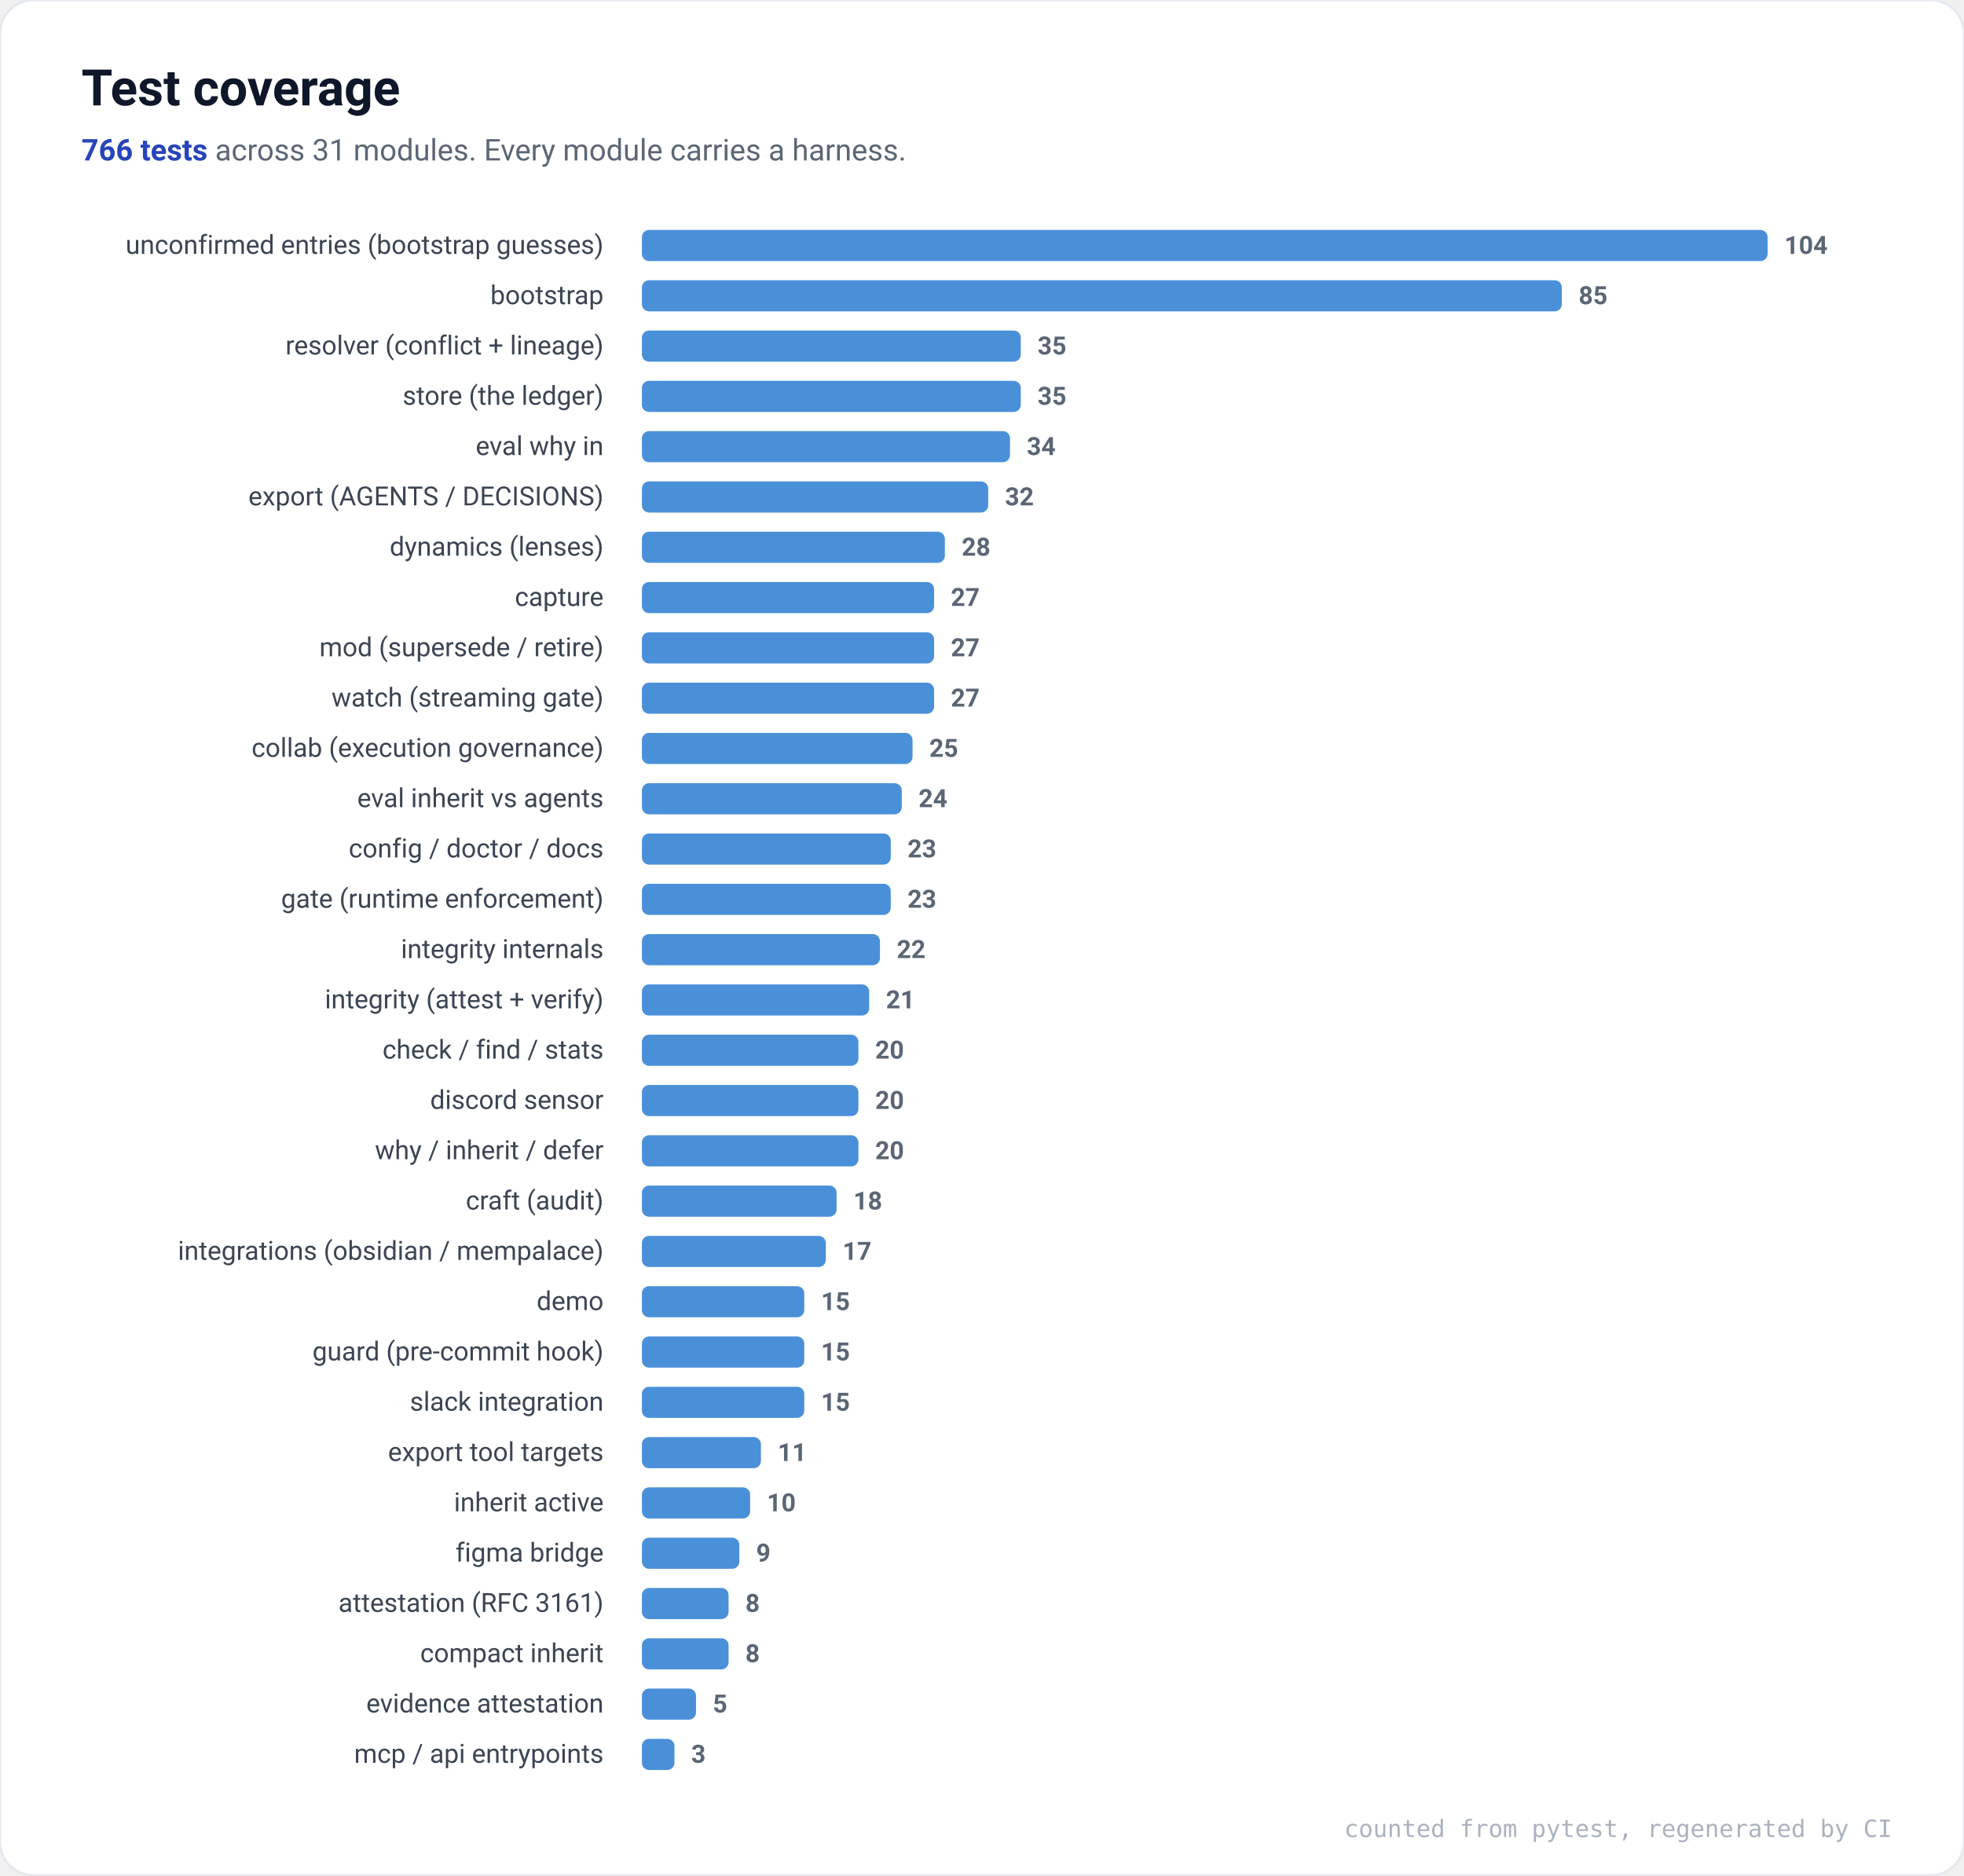
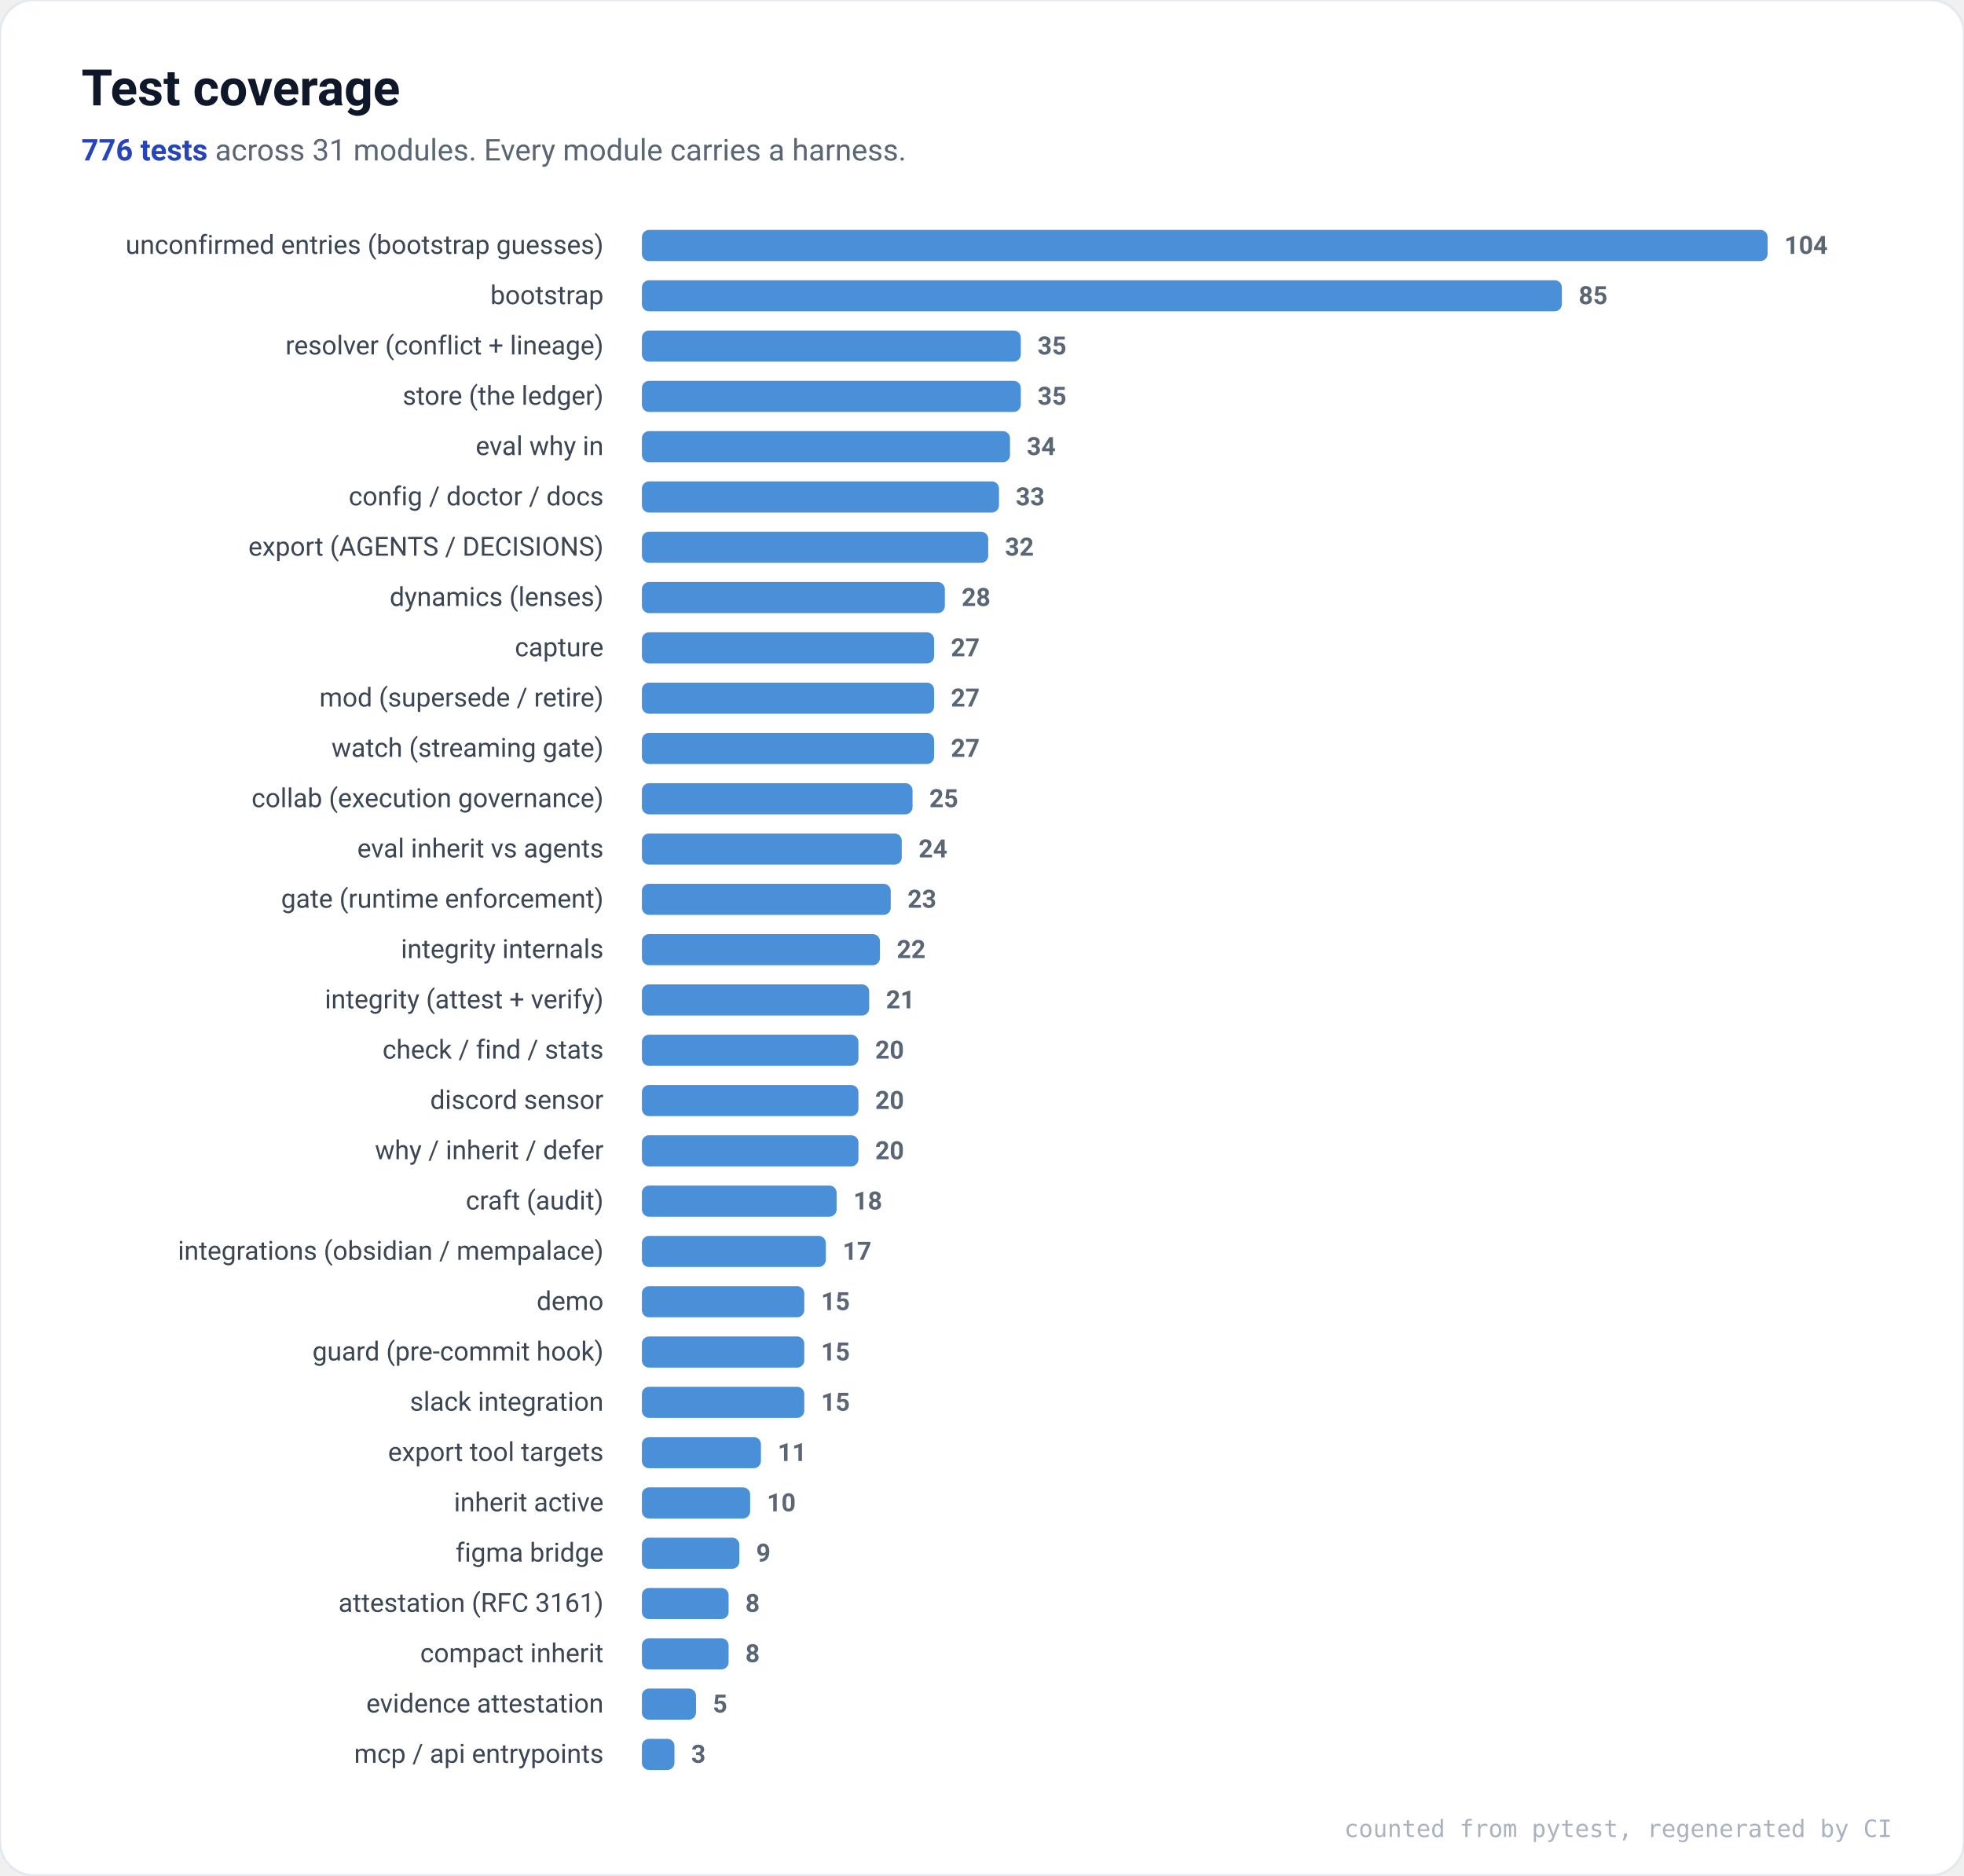
<svg xmlns="http://www.w3.org/2000/svg" viewBox="0 0 820 783" font-family="ui-sans-serif,system-ui,Segoe UI,Roboto,Helvetica,Arial,sans-serif" role="img" aria-label="Test coverage by module">
  <rect x="0" y="0" width="820" height="783" rx="14" fill="#ffffff" stroke="#E4E8EF" />
  <text x="34" y="44" font-size="21" font-weight="700" fill="#0F172A">Test coverage</text>
  <text x="34" y="67" font-size="12.5" fill="#5B6675">
-     <tspan font-weight="700" fill="#2745B8">766 tests</tspan> across 31 modules. Every module carries a harness.</text>
+     <tspan font-weight="700" fill="#2745B8">776 tests</tspan> across 31 modules. Every module carries a harness.</text>
  <text x="252" y="106.0" font-size="11" text-anchor="end" fill="#3B4553">unconfirmed entries (bootstrap guesses)</text>
  <rect x="268" y="96.0" width="470.0" height="13" rx="3" fill="#4A90D9" />
  <text x="745.0" y="106.0" font-size="10.5" fill="#5B6675" font-weight="600">104</text>
  <text x="252" y="127.0" font-size="11" text-anchor="end" fill="#3B4553">bootstrap</text>
  <rect x="268" y="117.0" width="384.1" height="13" rx="3" fill="#4A90D9" />
  <text x="659.1" y="127.0" font-size="10.5" fill="#5B6675" font-weight="600">85</text>
  <text x="252" y="148.0" font-size="11" text-anchor="end" fill="#3B4553">resolver (conflict + lineage)</text>
  <rect x="268" y="138.0" width="158.2" height="13" rx="3" fill="#4A90D9" />
  <text x="433.2" y="148.0" font-size="10.5" fill="#5B6675" font-weight="600">35</text>
  <text x="252" y="169.0" font-size="11" text-anchor="end" fill="#3B4553">store (the ledger)</text>
  <rect x="268" y="159.0" width="158.2" height="13" rx="3" fill="#4A90D9" />
  <text x="433.2" y="169.0" font-size="10.5" fill="#5B6675" font-weight="600">35</text>
  <text x="252" y="190.0" font-size="11" text-anchor="end" fill="#3B4553">eval why in</text>
  <rect x="268" y="180.0" width="153.7" height="13" rx="3" fill="#4A90D9" />
  <text x="428.7" y="190.0" font-size="10.5" fill="#5B6675" font-weight="600">34</text>
-   <text x="252" y="211.0" font-size="11" text-anchor="end" fill="#3B4553">export (AGENTS / DECISIONS)</text>
-   <rect x="268" y="201.0" width="144.6" height="13" rx="3" fill="#4A90D9" />
-   <text x="419.6" y="211.0" font-size="10.5" fill="#5B6675" font-weight="600">32</text>
-   <text x="252" y="232.0" font-size="11" text-anchor="end" fill="#3B4553">dynamics (lenses)</text>
-   <rect x="268" y="222.0" width="126.5" height="13" rx="3" fill="#4A90D9" />
-   <text x="401.5" y="232.0" font-size="10.5" fill="#5B6675" font-weight="600">28</text>
-   <text x="252" y="253.0" font-size="11" text-anchor="end" fill="#3B4553">capture</text>
-   <rect x="268" y="243.0" width="122.0" height="13" rx="3" fill="#4A90D9" />
-   <text x="397.0" y="253.0" font-size="10.5" fill="#5B6675" font-weight="600">27</text>
-   <text x="252" y="274.0" font-size="11" text-anchor="end" fill="#3B4553">mod (supersede / retire)</text>
+   <text x="252" y="211.0" font-size="11" text-anchor="end" fill="#3B4553">config / doctor / docs</text>
+   <rect x="268" y="201.0" width="149.1" height="13" rx="3" fill="#4A90D9" />
+   <text x="424.1" y="211.0" font-size="10.5" fill="#5B6675" font-weight="600">33</text>
+   <text x="252" y="232.0" font-size="11" text-anchor="end" fill="#3B4553">export (AGENTS / DECISIONS)</text>
+   <rect x="268" y="222.0" width="144.6" height="13" rx="3" fill="#4A90D9" />
+   <text x="419.6" y="232.0" font-size="10.5" fill="#5B6675" font-weight="600">32</text>
+   <text x="252" y="253.0" font-size="11" text-anchor="end" fill="#3B4553">dynamics (lenses)</text>
+   <rect x="268" y="243.0" width="126.5" height="13" rx="3" fill="#4A90D9" />
+   <text x="401.5" y="253.0" font-size="10.5" fill="#5B6675" font-weight="600">28</text>
+   <text x="252" y="274.0" font-size="11" text-anchor="end" fill="#3B4553">capture</text>
  <rect x="268" y="264.0" width="122.0" height="13" rx="3" fill="#4A90D9" />
  <text x="397.0" y="274.0" font-size="10.5" fill="#5B6675" font-weight="600">27</text>
-   <text x="252" y="295.0" font-size="11" text-anchor="end" fill="#3B4553">watch (streaming gate)</text>
+   <text x="252" y="295.0" font-size="11" text-anchor="end" fill="#3B4553">mod (supersede / retire)</text>
  <rect x="268" y="285.0" width="122.0" height="13" rx="3" fill="#4A90D9" />
  <text x="397.0" y="295.0" font-size="10.5" fill="#5B6675" font-weight="600">27</text>
-   <text x="252" y="316.0" font-size="11" text-anchor="end" fill="#3B4553">collab (execution governance)</text>
-   <rect x="268" y="306.0" width="113.0" height="13" rx="3" fill="#4A90D9" />
-   <text x="388.0" y="316.0" font-size="10.5" fill="#5B6675" font-weight="600">25</text>
-   <text x="252" y="337.0" font-size="11" text-anchor="end" fill="#3B4553">eval inherit vs agents</text>
-   <rect x="268" y="327.0" width="108.5" height="13" rx="3" fill="#4A90D9" />
-   <text x="383.5" y="337.0" font-size="10.5" fill="#5B6675" font-weight="600">24</text>
-   <text x="252" y="358.0" font-size="11" text-anchor="end" fill="#3B4553">config / doctor / docs</text>
-   <rect x="268" y="348.0" width="103.9" height="13" rx="3" fill="#4A90D9" />
-   <text x="378.9" y="358.0" font-size="10.5" fill="#5B6675" font-weight="600">23</text>
+   <text x="252" y="316.0" font-size="11" text-anchor="end" fill="#3B4553">watch (streaming gate)</text>
+   <rect x="268" y="306.0" width="122.0" height="13" rx="3" fill="#4A90D9" />
+   <text x="397.0" y="316.0" font-size="10.5" fill="#5B6675" font-weight="600">27</text>
+   <text x="252" y="337.0" font-size="11" text-anchor="end" fill="#3B4553">collab (execution governance)</text>
+   <rect x="268" y="327.0" width="113.0" height="13" rx="3" fill="#4A90D9" />
+   <text x="388.0" y="337.0" font-size="10.5" fill="#5B6675" font-weight="600">25</text>
+   <text x="252" y="358.0" font-size="11" text-anchor="end" fill="#3B4553">eval inherit vs agents</text>
+   <rect x="268" y="348.0" width="108.5" height="13" rx="3" fill="#4A90D9" />
+   <text x="383.5" y="358.0" font-size="10.5" fill="#5B6675" font-weight="600">24</text>
  <text x="252" y="379.0" font-size="11" text-anchor="end" fill="#3B4553">gate (runtime enforcement)</text>
  <rect x="268" y="369.0" width="103.9" height="13" rx="3" fill="#4A90D9" />
  <text x="378.9" y="379.0" font-size="10.5" fill="#5B6675" font-weight="600">23</text>
  <text x="252" y="400.0" font-size="11" text-anchor="end" fill="#3B4553">integrity internals</text>
  <rect x="268" y="390.0" width="99.4" height="13" rx="3" fill="#4A90D9" />
  <text x="374.4" y="400.0" font-size="10.5" fill="#5B6675" font-weight="600">22</text>
  <text x="252" y="421.0" font-size="11" text-anchor="end" fill="#3B4553">integrity (attest + verify)</text>
  <rect x="268" y="411.0" width="94.9" height="13" rx="3" fill="#4A90D9" />
  <text x="369.9" y="421.0" font-size="10.5" fill="#5B6675" font-weight="600">21</text>
  <text x="252" y="442.0" font-size="11" text-anchor="end" fill="#3B4553">check / find / stats</text>
  <rect x="268" y="432.0" width="90.4" height="13" rx="3" fill="#4A90D9" />
  <text x="365.4" y="442.0" font-size="10.5" fill="#5B6675" font-weight="600">20</text>
  <text x="252" y="463.0" font-size="11" text-anchor="end" fill="#3B4553">discord sensor</text>
  <rect x="268" y="453.0" width="90.4" height="13" rx="3" fill="#4A90D9" />
  <text x="365.4" y="463.0" font-size="10.5" fill="#5B6675" font-weight="600">20</text>
  <text x="252" y="484.0" font-size="11" text-anchor="end" fill="#3B4553">why / inherit / defer</text>
  <rect x="268" y="474.0" width="90.4" height="13" rx="3" fill="#4A90D9" />
  <text x="365.4" y="484.0" font-size="10.5" fill="#5B6675" font-weight="600">20</text>
  <text x="252" y="505.0" font-size="11" text-anchor="end" fill="#3B4553">craft (audit)</text>
  <rect x="268" y="495.0" width="81.3" height="13" rx="3" fill="#4A90D9" />
  <text x="356.3" y="505.0" font-size="10.5" fill="#5B6675" font-weight="600">18</text>
  <text x="252" y="526.0" font-size="11" text-anchor="end" fill="#3B4553">integrations (obsidian / mempalace)</text>
  <rect x="268" y="516.0" width="76.8" height="13" rx="3" fill="#4A90D9" />
  <text x="351.8" y="526.0" font-size="10.5" fill="#5B6675" font-weight="600">17</text>
  <text x="252" y="547.0" font-size="11" text-anchor="end" fill="#3B4553">demo</text>
  <rect x="268" y="537.0" width="67.8" height="13" rx="3" fill="#4A90D9" />
  <text x="342.8" y="547.0" font-size="10.5" fill="#5B6675" font-weight="600">15</text>
  <text x="252" y="568.0" font-size="11" text-anchor="end" fill="#3B4553">guard (pre-commit hook)</text>
  <rect x="268" y="558.0" width="67.8" height="13" rx="3" fill="#4A90D9" />
  <text x="342.8" y="568.0" font-size="10.5" fill="#5B6675" font-weight="600">15</text>
  <text x="252" y="589.0" font-size="11" text-anchor="end" fill="#3B4553">slack integration</text>
  <rect x="268" y="579.0" width="67.8" height="13" rx="3" fill="#4A90D9" />
  <text x="342.8" y="589.0" font-size="10.5" fill="#5B6675" font-weight="600">15</text>
  <text x="252" y="610.0" font-size="11" text-anchor="end" fill="#3B4553">export tool targets</text>
  <rect x="268" y="600.0" width="49.7" height="13" rx="3" fill="#4A90D9" />
  <text x="324.7" y="610.0" font-size="10.5" fill="#5B6675" font-weight="600">11</text>
  <text x="252" y="631.0" font-size="11" text-anchor="end" fill="#3B4553">inherit active</text>
  <rect x="268" y="621.0" width="45.2" height="13" rx="3" fill="#4A90D9" />
  <text x="320.2" y="631.0" font-size="10.5" fill="#5B6675" font-weight="600">10</text>
  <text x="252" y="652.0" font-size="11" text-anchor="end" fill="#3B4553">figma bridge</text>
  <rect x="268" y="642.0" width="40.7" height="13" rx="3" fill="#4A90D9" />
  <text x="315.7" y="652.0" font-size="10.5" fill="#5B6675" font-weight="600">9</text>
  <text x="252" y="673.0" font-size="11" text-anchor="end" fill="#3B4553">attestation (RFC 3161)</text>
  <rect x="268" y="663.0" width="36.2" height="13" rx="3" fill="#4A90D9" />
  <text x="311.2" y="673.0" font-size="10.5" fill="#5B6675" font-weight="600">8</text>
  <text x="252" y="694.0" font-size="11" text-anchor="end" fill="#3B4553">compact inherit</text>
  <rect x="268" y="684.0" width="36.2" height="13" rx="3" fill="#4A90D9" />
  <text x="311.2" y="694.0" font-size="10.5" fill="#5B6675" font-weight="600">8</text>
  <text x="252" y="715.0" font-size="11" text-anchor="end" fill="#3B4553">evidence attestation</text>
  <rect x="268" y="705.0" width="22.6" height="13" rx="3" fill="#4A90D9" />
  <text x="297.6" y="715.0" font-size="10.5" fill="#5B6675" font-weight="600">5</text>
  <text x="252" y="736.0" font-size="11" text-anchor="end" fill="#3B4553">mcp / api entrypoints</text>
  <rect x="268" y="726.0" width="13.6" height="13" rx="3" fill="#4A90D9" />
  <text x="288.6" y="736.0" font-size="10.5" fill="#5B6675" font-weight="600">3</text>
  <text x="790" y="767" font-size="10" text-anchor="end" fill="#AAB2BF" font-family="ui-monospace,SFMono-Regular,Menlo,monospace">counted from pytest, regenerated by CI</text>
</svg>
